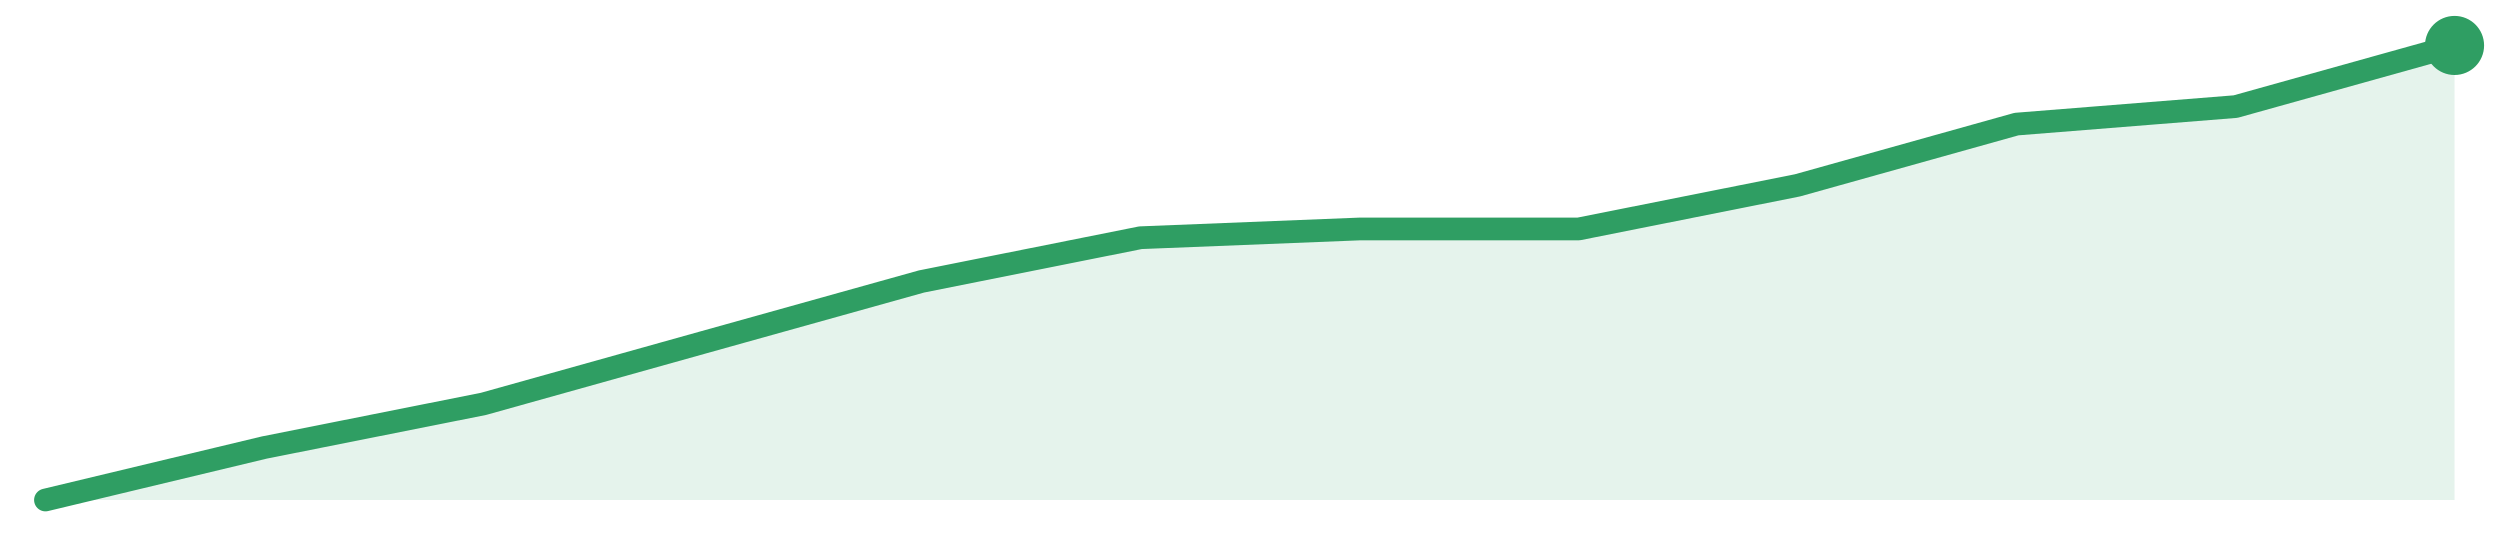
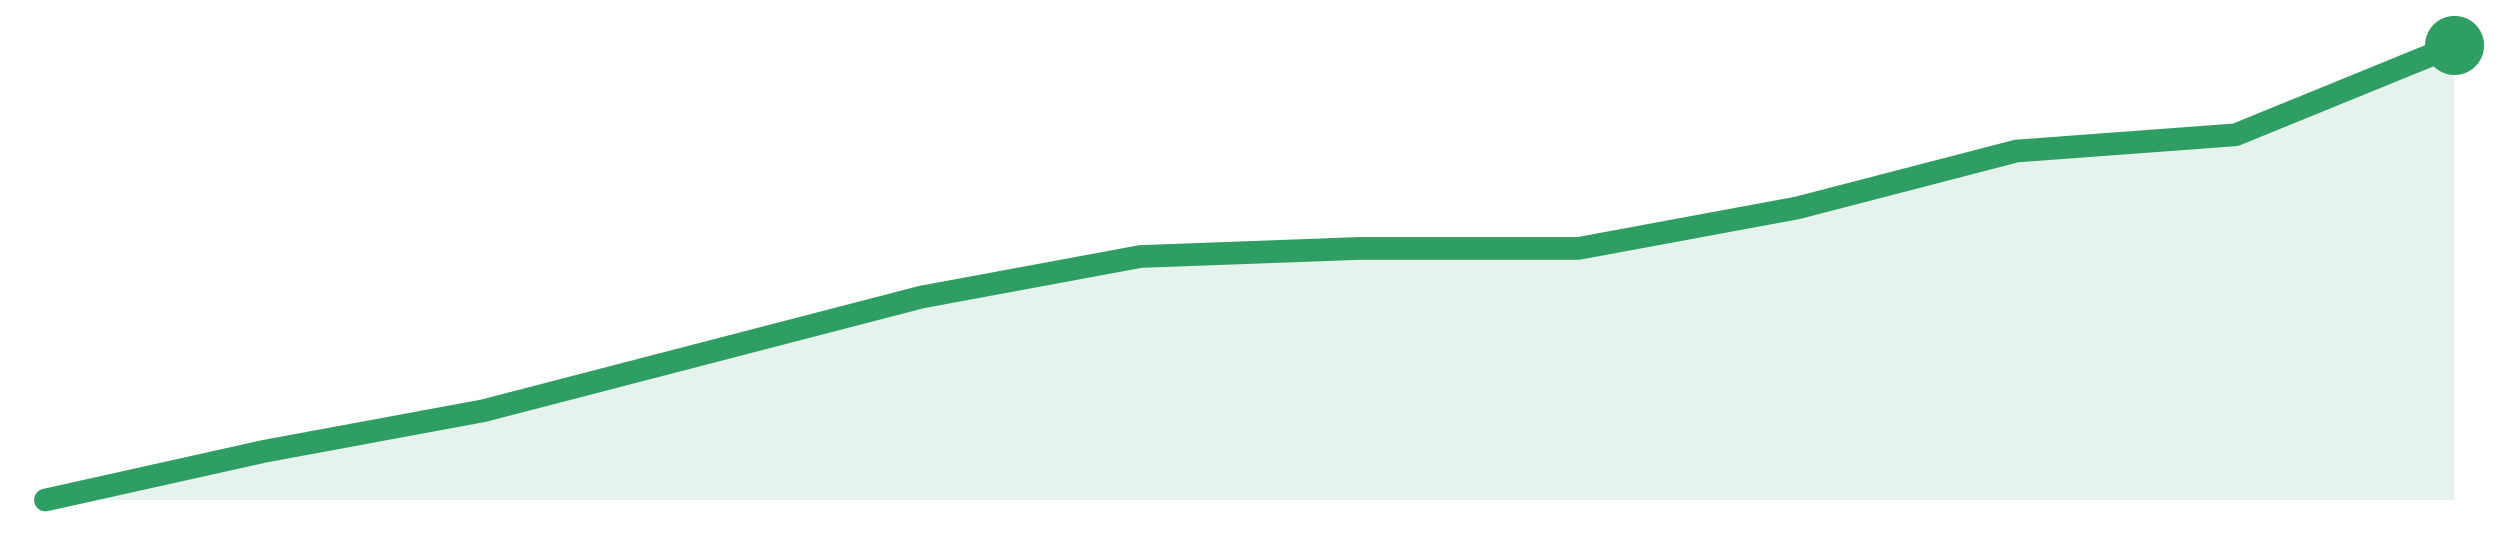
<svg xmlns="http://www.w3.org/2000/svg" width="220" height="48" viewBox="0 0 220 48" role="img" aria-label="trend">
-   <path d="M4.0,44.0 L4.0,44.0 L23.27,39.38 L42.55,35.54 L61.82,30.15 L81.09,24.77 L100.36,20.92 L119.64,20.15 L138.91,20.15 L158.18,16.31 L177.45,10.92 L196.73,9.38 L216.0,4.0 L216.0,44.0 Z" fill="#2f9e631f" />
-   <path d="M4.0,44.0 L23.27,39.38 L42.55,35.54 L61.82,30.15 L81.09,24.77 L100.36,20.92 L119.64,20.15 L138.91,20.15 L158.18,16.31 L177.45,10.92 L196.73,9.38 L216.0,4.0" fill="none" stroke="#2f9e63" stroke-width="2" stroke-linejoin="round" stroke-linecap="round" />
+   <path d="M4.0,44.0 L4.0,44.0 L23.27,39.71 L42.55,36.14 L61.82,31.14 L81.09,26.14 L100.36,22.57 L119.64,21.86 L138.91,21.86 L158.18,18.29 L177.45,13.29 L196.73,11.86 L216.0,4.0 L216.0,44.0 Z" fill="#2f9e631f" />
+   <path d="M4.0,44.0 L23.27,39.71 L42.55,36.14 L61.82,31.14 L81.09,26.14 L100.36,22.57 L119.64,21.86 L138.91,21.86 L158.18,18.29 L177.45,13.29 L196.73,11.86 L216.0,4.0" fill="none" stroke="#2f9e63" stroke-width="2" stroke-linejoin="round" stroke-linecap="round" />
  <circle cx="216.0" cy="4.0" r="2.6" fill="#2f9e63" />
</svg>
